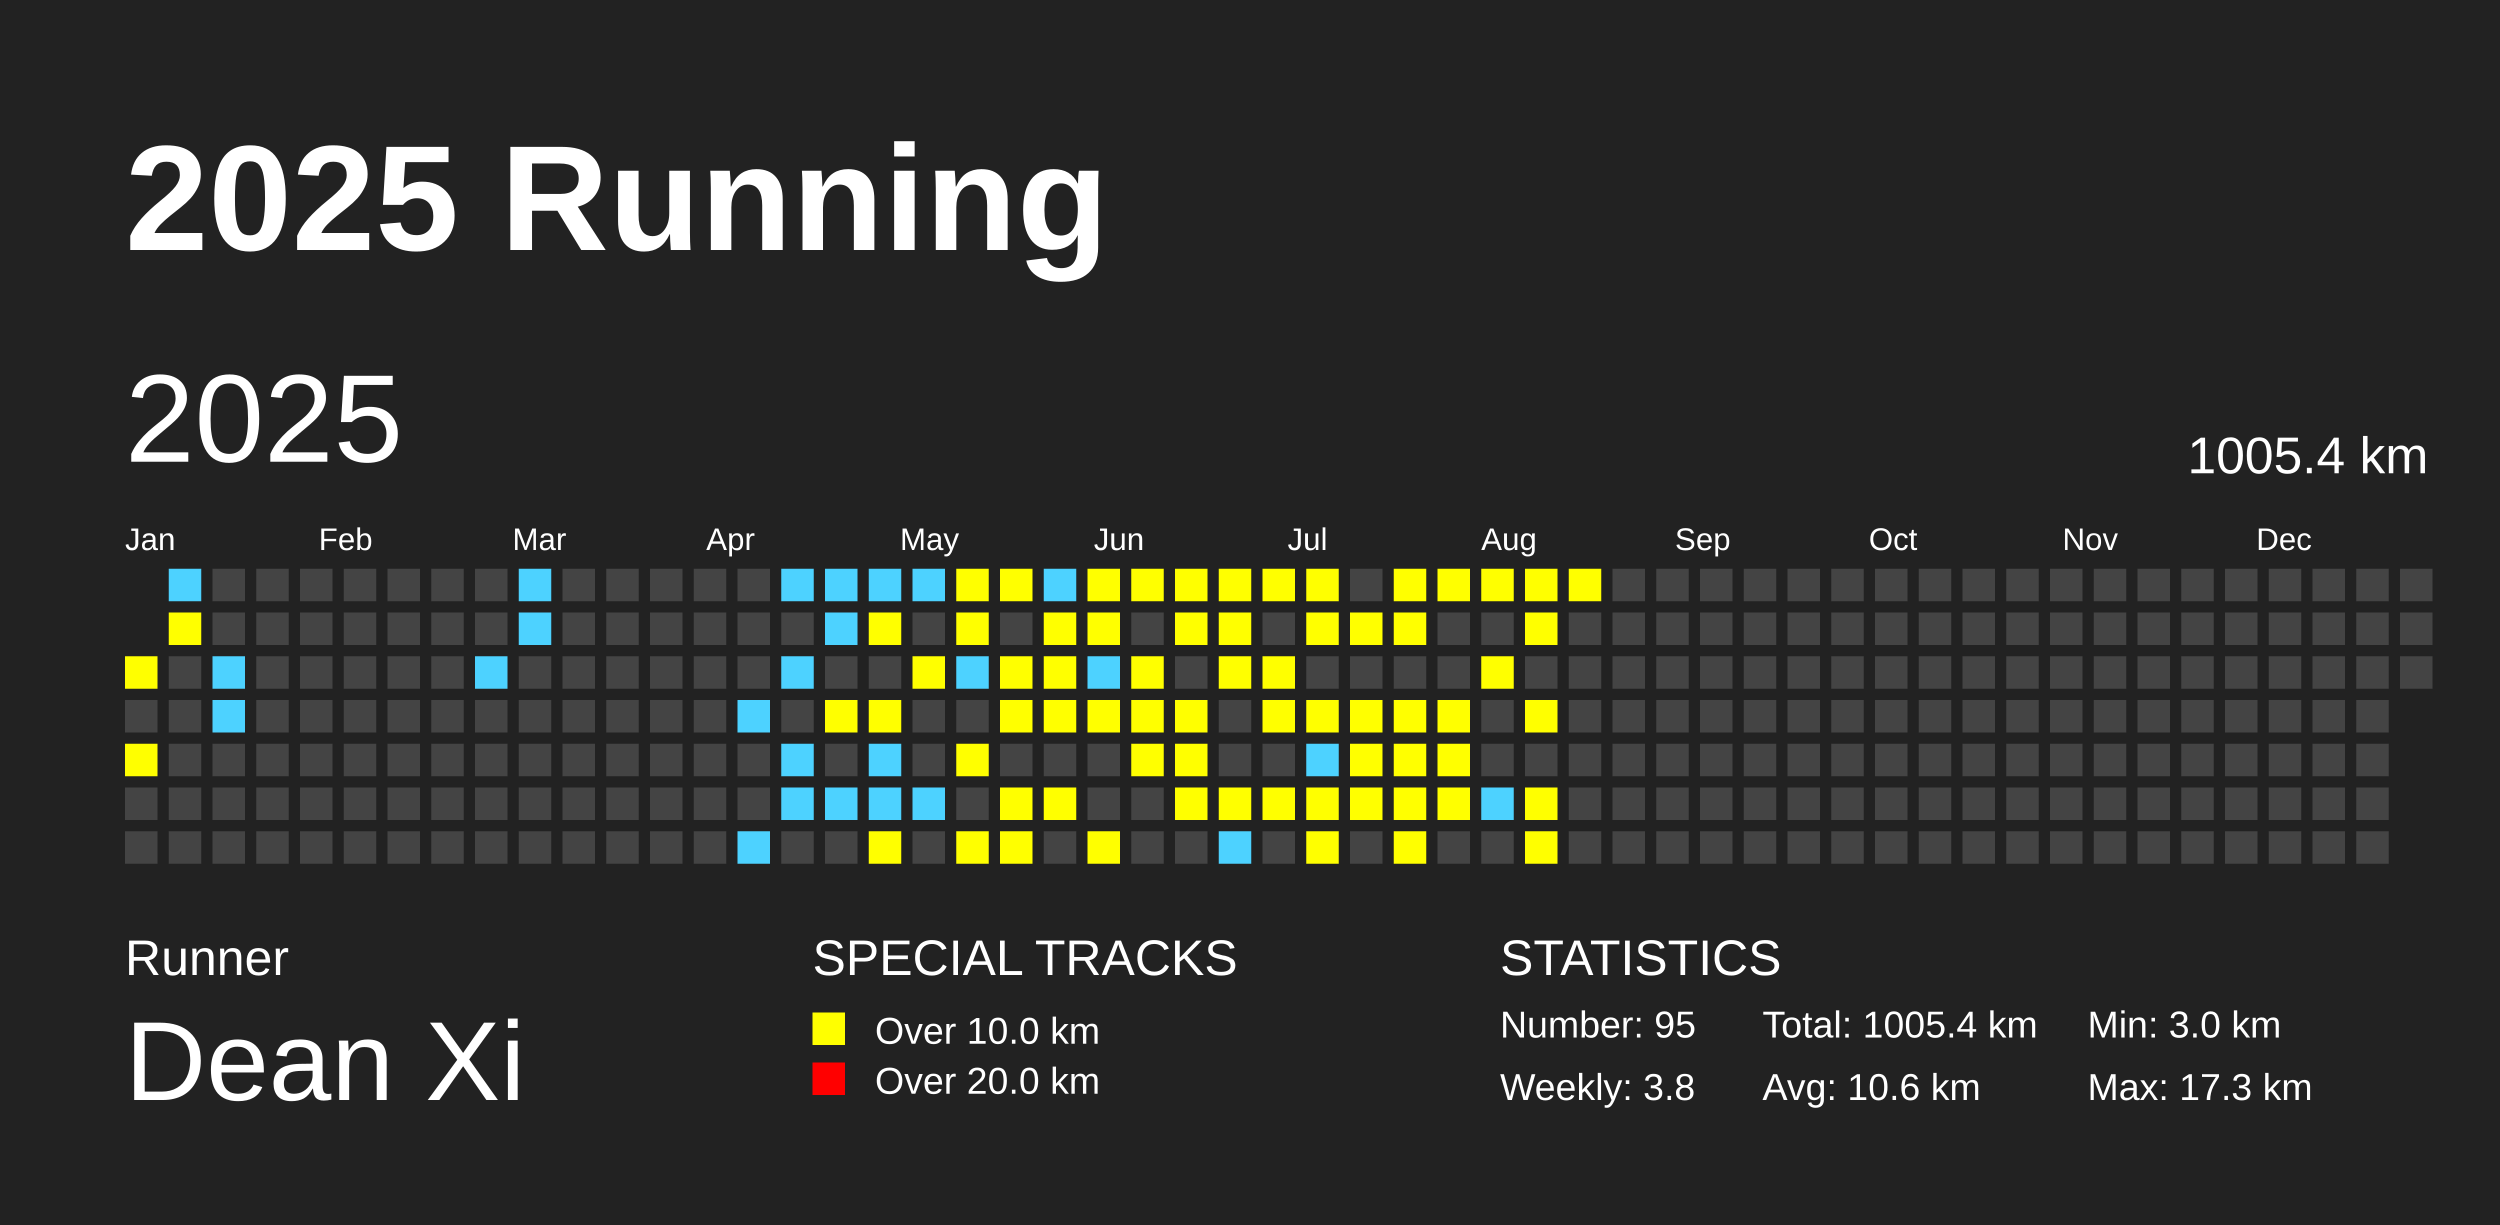
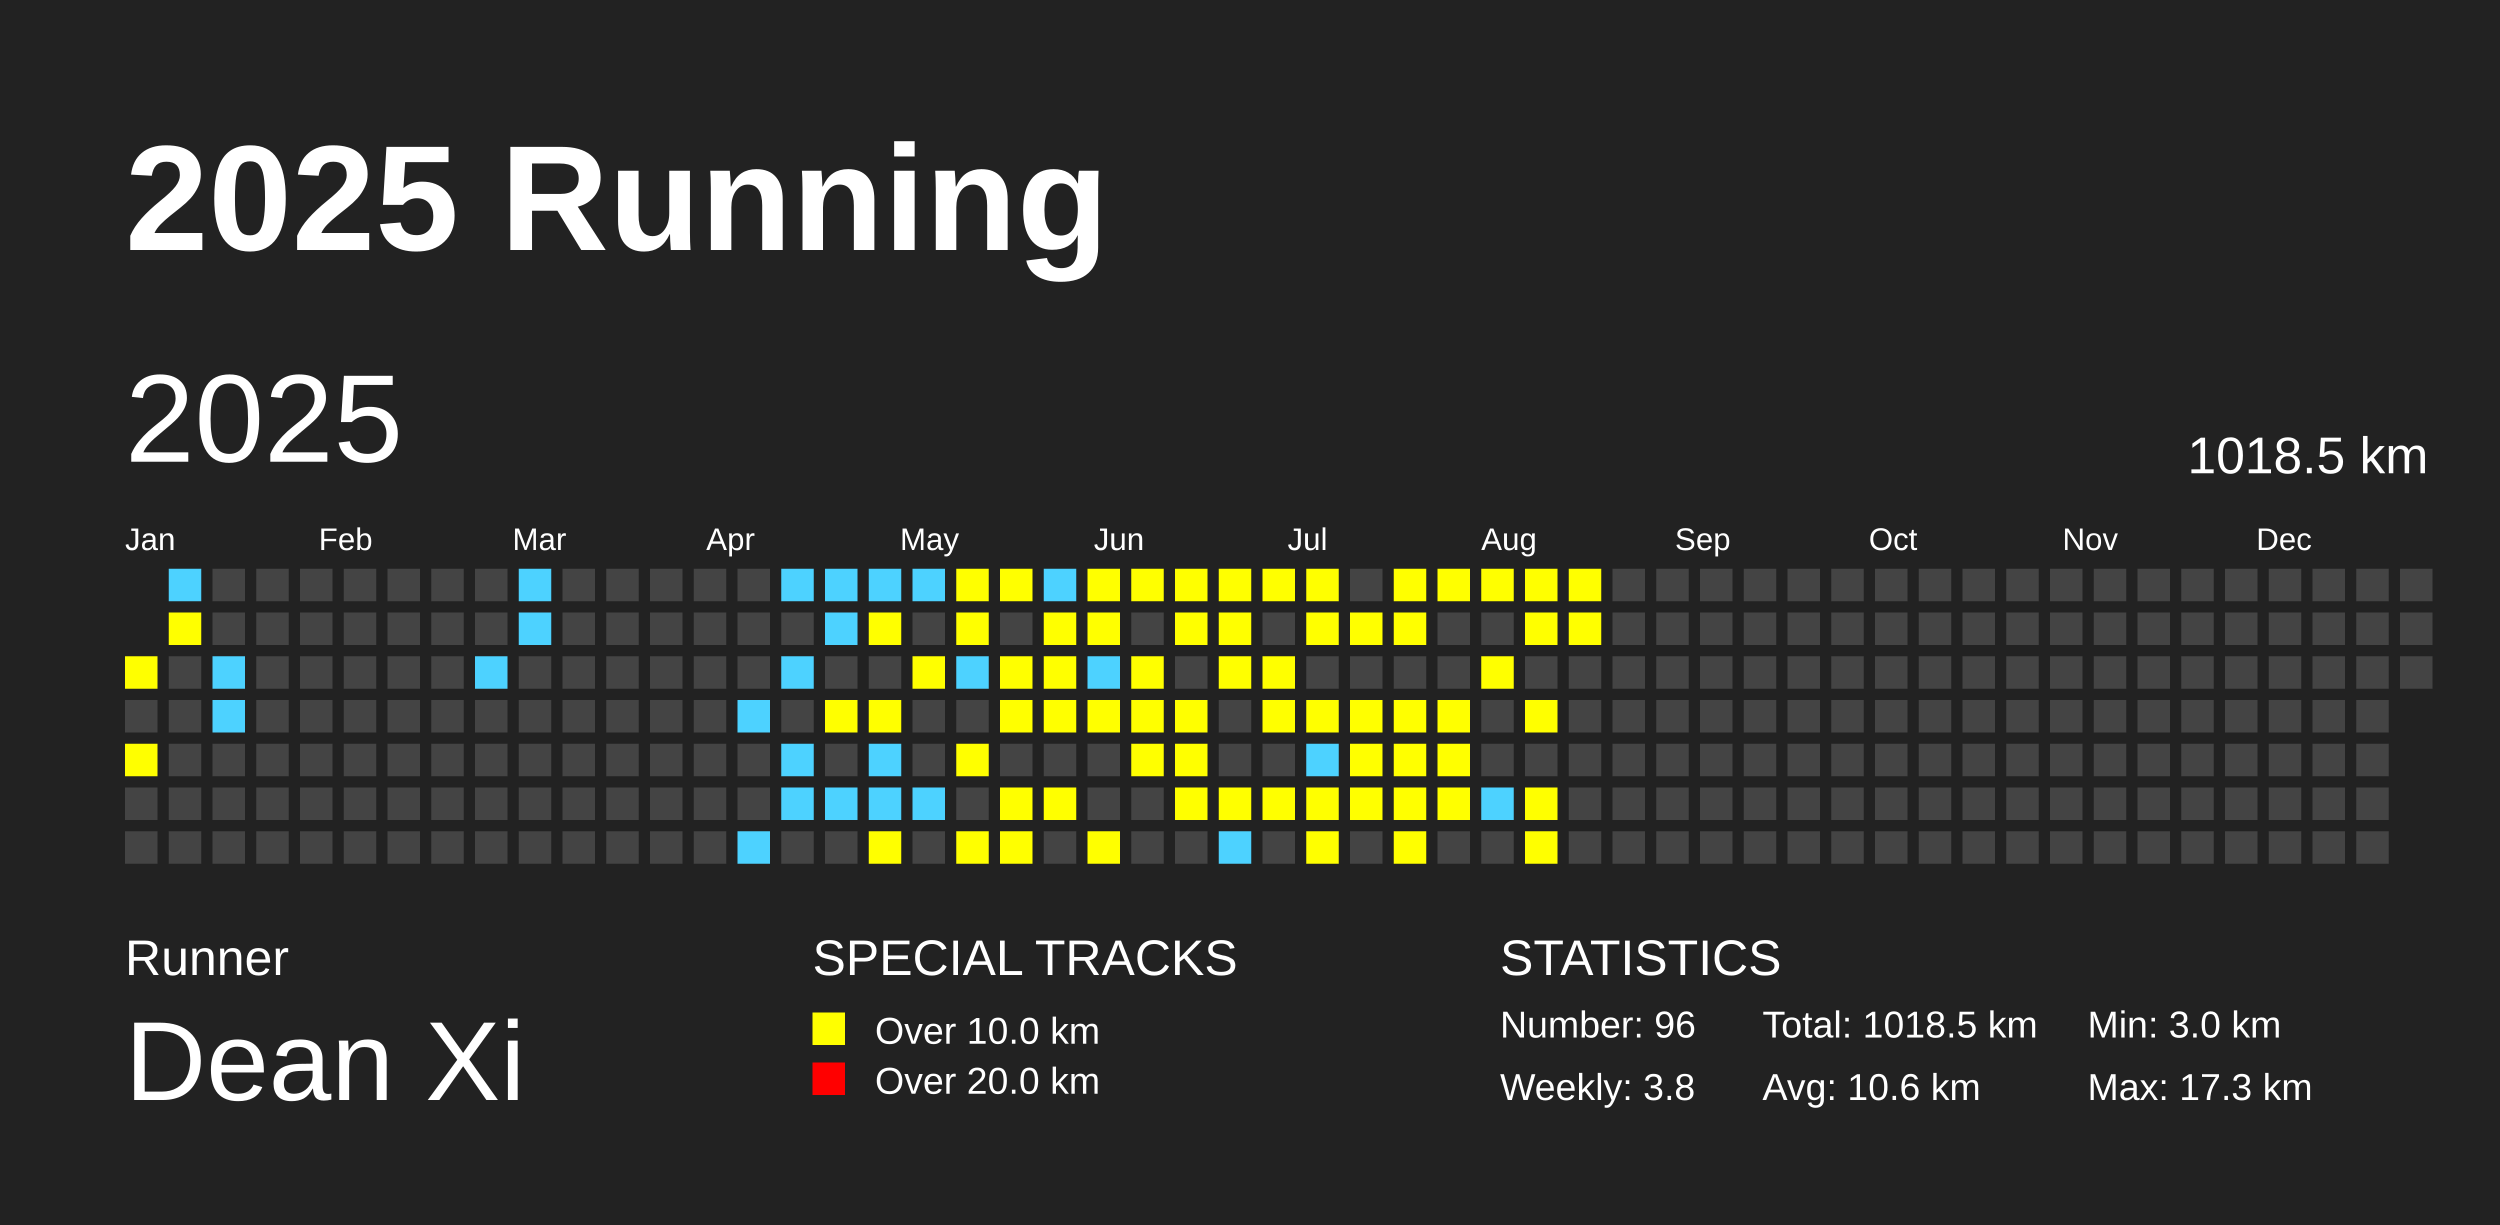
<svg xmlns="http://www.w3.org/2000/svg" baseProfile="full" height="98mm" version="1.1" viewBox="0,0,200,98" width="200mm">
  <defs />
  <rect fill="#222222" height="98" width="200" x="0" y="0" />
  <text fill="#FFFFFF" style="font-size:12px; font-family:Arial; font-weight:bold;" x="10" y="20">2025 Running</text>
  <text fill="#FFFFFF" style="font-size:4px; font-family:Arial" x="10" y="78">Runner</text>
  <text fill="#FFFFFF" style="font-size:9px; font-family:Arial" x="10" y="88">Dean Xi</text>
  <text fill="#FFFFFF" style="font-size:4px; font-family:Arial" x="65" y="78">SPECIAL TRACKS</text>
  <rect fill="yellow" height="2.6" width="2.6" x="65" y="81" />
  <text fill="#FFFFFF" style="font-size:3px; font-family:Arial" x="70" y="83.5">Over 10.0 km</text>
  <rect fill="red" height="2.6" width="2.6" x="65" y="85" />
  <text fill="#FFFFFF" style="font-size:3px; font-family:Arial" x="70" y="87.5">Over 20.0 km</text>
  <text fill="#FFFFFF" style="font-size:4px; font-family:Arial" x="120" y="78">STATISTICS</text>
-   <text fill="#FFFFFF" style="font-size:3px; font-family:Arial" x="120" y="83">Number: 95</text>
+   <text fill="#FFFFFF" style="font-size:3px; font-family:Arial" x="120" y="83">Number: 96</text>
  <text fill="#FFFFFF" style="font-size:3px; font-family:Arial" x="120" y="88">Weekly: 3.8</text>
-   <text fill="#FFFFFF" style="font-size:3px; font-family:Arial" x="141" y="83">Total: 1005.4 km</text>
+   <text fill="#FFFFFF" style="font-size:3px; font-family:Arial" x="141" y="83">Total: 1018.5 km</text>
  <text fill="#FFFFFF" style="font-size:3px; font-family:Arial" x="141" y="88">Avg: 10.6 km</text>
  <text fill="#FFFFFF" style="font-size:3px; font-family:Arial" x="167" y="83">Min: 3.0 km</text>
  <text fill="#FFFFFF" style="font-size:3px; font-family:Arial" x="167" y="88">Max: 17.3 km</text>
  <text dominant-baseline="hanging" fill="#FFFFFF" style="font-size:10.0px; font-family:Arial;" x="10" y="30">2025</text>
-   <text dominant-baseline="hanging" fill="#FFFFFF" style="font-size:4.125px; font-family:Arial;" x="175" y="35">1005.4 km</text>
+   <text dominant-baseline="hanging" fill="#FFFFFF" style="font-size:4.125px; font-family:Arial;" x="175" y="35">1018.5 km</text>
  <text fill="#FFFFFF" style="font-size:2.5px; font-family:Arial" x="10.0" y="44">Jan</text>
  <text fill="#FFFFFF" style="font-size:2.5px; font-family:Arial" x="25.5" y="44">Feb</text>
  <text fill="#FFFFFF" style="font-size:2.5px; font-family:Arial" x="41.0" y="44">Mar</text>
  <text fill="#FFFFFF" style="font-size:2.5px; font-family:Arial" x="56.5" y="44">Apr</text>
  <text fill="#FFFFFF" style="font-size:2.5px; font-family:Arial" x="72.0" y="44">May</text>
  <text fill="#FFFFFF" style="font-size:2.5px; font-family:Arial" x="87.5" y="44">Jun</text>
  <text fill="#FFFFFF" style="font-size:2.5px; font-family:Arial" x="103.0" y="44">Jul</text>
  <text fill="#FFFFFF" style="font-size:2.5px; font-family:Arial" x="118.5" y="44">Aug</text>
  <text fill="#FFFFFF" style="font-size:2.5px; font-family:Arial" x="134.0" y="44">Sep</text>
  <text fill="#FFFFFF" style="font-size:2.5px; font-family:Arial" x="149.5" y="44">Oct</text>
  <text fill="#FFFFFF" style="font-size:2.5px; font-family:Arial" x="165.0" y="44">Nov</text>
  <text fill="#FFFFFF" style="font-size:2.5px; font-family:Arial" x="180.5" y="44">Dec</text>
  <rect fill="yellow" height="2.6" width="2.6" x="10.0" y="52.5" />
  <rect fill="#444444" height="2.6" width="2.6" x="10.0" y="56.0" />
  <rect fill="yellow" height="2.6" width="2.6" x="10.0" y="59.5" />
  <rect fill="#444444" height="2.6" width="2.6" x="10.0" y="63.0" />
  <rect fill="#444444" height="2.6" width="2.6" x="10.0" y="66.5" />
  <rect fill="#4DD2FF" height="2.6" width="2.6" x="13.5" y="45.5" />
  <rect fill="yellow" height="2.6" width="2.6" x="13.5" y="49.0" />
  <rect fill="#444444" height="2.6" width="2.6" x="13.5" y="52.5" />
  <rect fill="#444444" height="2.6" width="2.6" x="13.5" y="56.0" />
  <rect fill="#444444" height="2.6" width="2.6" x="13.5" y="59.5" />
  <rect fill="#444444" height="2.6" width="2.6" x="13.5" y="63.0" />
  <rect fill="#444444" height="2.6" width="2.6" x="13.5" y="66.5" />
  <rect fill="#444444" height="2.6" width="2.6" x="17.0" y="45.5" />
  <rect fill="#444444" height="2.6" width="2.6" x="17.0" y="49.0" />
  <rect fill="#4DD2FF" height="2.6" width="2.6" x="17.0" y="52.5" />
  <rect fill="#4DD2FF" height="2.6" width="2.6" x="17.0" y="56.0" />
  <rect fill="#444444" height="2.6" width="2.6" x="17.0" y="59.5" />
  <rect fill="#444444" height="2.6" width="2.6" x="17.0" y="63.0" />
  <rect fill="#444444" height="2.6" width="2.6" x="17.0" y="66.5" />
  <rect fill="#444444" height="2.6" width="2.6" x="20.5" y="45.5" />
  <rect fill="#444444" height="2.6" width="2.6" x="20.5" y="49.0" />
  <rect fill="#444444" height="2.6" width="2.6" x="20.5" y="52.5" />
  <rect fill="#444444" height="2.6" width="2.6" x="20.5" y="56.0" />
  <rect fill="#444444" height="2.6" width="2.6" x="20.5" y="59.5" />
  <rect fill="#444444" height="2.6" width="2.6" x="20.5" y="63.0" />
  <rect fill="#444444" height="2.6" width="2.6" x="20.5" y="66.5" />
  <rect fill="#444444" height="2.6" width="2.6" x="24.0" y="45.5" />
  <rect fill="#444444" height="2.6" width="2.6" x="24.0" y="49.0" />
  <rect fill="#444444" height="2.6" width="2.6" x="24.0" y="52.5" />
  <rect fill="#444444" height="2.6" width="2.6" x="24.0" y="56.0" />
  <rect fill="#444444" height="2.6" width="2.6" x="24.0" y="59.5" />
  <rect fill="#444444" height="2.6" width="2.6" x="24.0" y="63.0" />
  <rect fill="#444444" height="2.6" width="2.6" x="24.0" y="66.5" />
  <rect fill="#444444" height="2.6" width="2.6" x="27.5" y="45.5" />
  <rect fill="#444444" height="2.6" width="2.6" x="27.5" y="49.0" />
  <rect fill="#444444" height="2.6" width="2.6" x="27.5" y="52.5" />
  <rect fill="#444444" height="2.6" width="2.6" x="27.5" y="56.0" />
  <rect fill="#444444" height="2.6" width="2.6" x="27.5" y="59.5" />
  <rect fill="#444444" height="2.6" width="2.6" x="27.5" y="63.0" />
  <rect fill="#444444" height="2.6" width="2.6" x="27.5" y="66.5" />
  <rect fill="#444444" height="2.6" width="2.6" x="31.0" y="45.5" />
  <rect fill="#444444" height="2.6" width="2.6" x="31.0" y="49.0" />
  <rect fill="#444444" height="2.6" width="2.6" x="31.0" y="52.5" />
  <rect fill="#444444" height="2.6" width="2.6" x="31.0" y="56.0" />
  <rect fill="#444444" height="2.6" width="2.6" x="31.0" y="59.5" />
  <rect fill="#444444" height="2.6" width="2.6" x="31.0" y="63.0" />
  <rect fill="#444444" height="2.6" width="2.6" x="31.0" y="66.5" />
  <rect fill="#444444" height="2.6" width="2.6" x="34.5" y="45.5" />
  <rect fill="#444444" height="2.6" width="2.6" x="34.5" y="49.0" />
  <rect fill="#444444" height="2.6" width="2.6" x="34.5" y="52.5" />
  <rect fill="#444444" height="2.6" width="2.6" x="34.5" y="56.0" />
  <rect fill="#444444" height="2.6" width="2.6" x="34.5" y="59.5" />
  <rect fill="#444444" height="2.6" width="2.6" x="34.5" y="63.0" />
  <rect fill="#444444" height="2.6" width="2.6" x="34.5" y="66.5" />
  <rect fill="#444444" height="2.6" width="2.6" x="38.0" y="45.5" />
  <rect fill="#444444" height="2.6" width="2.6" x="38.0" y="49.0" />
  <rect fill="#4DD2FF" height="2.6" width="2.6" x="38.0" y="52.5" />
  <rect fill="#444444" height="2.6" width="2.6" x="38.0" y="56.0" />
  <rect fill="#444444" height="2.6" width="2.6" x="38.0" y="59.5" />
  <rect fill="#444444" height="2.6" width="2.6" x="38.0" y="63.0" />
  <rect fill="#444444" height="2.6" width="2.6" x="38.0" y="66.5" />
  <rect fill="#4DD2FF" height="2.6" width="2.6" x="41.5" y="45.5" />
  <rect fill="#4DD2FF" height="2.6" width="2.6" x="41.5" y="49.0" />
  <rect fill="#444444" height="2.6" width="2.6" x="41.5" y="52.5" />
  <rect fill="#444444" height="2.6" width="2.6" x="41.5" y="56.0" />
  <rect fill="#444444" height="2.6" width="2.6" x="41.5" y="59.5" />
  <rect fill="#444444" height="2.6" width="2.6" x="41.5" y="63.0" />
  <rect fill="#444444" height="2.6" width="2.6" x="41.5" y="66.5" />
  <rect fill="#444444" height="2.6" width="2.6" x="45.0" y="45.5" />
  <rect fill="#444444" height="2.6" width="2.6" x="45.0" y="49.0" />
  <rect fill="#444444" height="2.6" width="2.6" x="45.0" y="52.5" />
  <rect fill="#444444" height="2.6" width="2.6" x="45.0" y="56.0" />
  <rect fill="#444444" height="2.6" width="2.6" x="45.0" y="59.5" />
  <rect fill="#444444" height="2.6" width="2.6" x="45.0" y="63.0" />
  <rect fill="#444444" height="2.6" width="2.6" x="45.0" y="66.5" />
  <rect fill="#444444" height="2.6" width="2.6" x="48.5" y="45.5" />
  <rect fill="#444444" height="2.6" width="2.6" x="48.5" y="49.0" />
  <rect fill="#444444" height="2.6" width="2.6" x="48.5" y="52.5" />
  <rect fill="#444444" height="2.6" width="2.6" x="48.5" y="56.0" />
  <rect fill="#444444" height="2.6" width="2.6" x="48.5" y="59.5" />
  <rect fill="#444444" height="2.6" width="2.6" x="48.5" y="63.0" />
  <rect fill="#444444" height="2.6" width="2.6" x="48.5" y="66.5" />
  <rect fill="#444444" height="2.6" width="2.6" x="52.0" y="45.5" />
  <rect fill="#444444" height="2.6" width="2.6" x="52.0" y="49.0" />
  <rect fill="#444444" height="2.6" width="2.6" x="52.0" y="52.5" />
  <rect fill="#444444" height="2.6" width="2.6" x="52.0" y="56.0" />
  <rect fill="#444444" height="2.6" width="2.6" x="52.0" y="59.5" />
  <rect fill="#444444" height="2.6" width="2.6" x="52.0" y="63.0" />
  <rect fill="#444444" height="2.6" width="2.6" x="52.0" y="66.5" />
  <rect fill="#444444" height="2.6" width="2.6" x="55.5" y="45.5" />
  <rect fill="#444444" height="2.6" width="2.6" x="55.5" y="49.0" />
  <rect fill="#444444" height="2.6" width="2.6" x="55.5" y="52.5" />
  <rect fill="#444444" height="2.6" width="2.6" x="55.5" y="56.0" />
  <rect fill="#444444" height="2.6" width="2.6" x="55.5" y="59.5" />
  <rect fill="#444444" height="2.6" width="2.6" x="55.5" y="63.0" />
  <rect fill="#444444" height="2.6" width="2.6" x="55.5" y="66.5" />
  <rect fill="#444444" height="2.6" width="2.6" x="59.0" y="45.5" />
  <rect fill="#444444" height="2.6" width="2.6" x="59.0" y="49.0" />
  <rect fill="#444444" height="2.6" width="2.6" x="59.0" y="52.5" />
  <rect fill="#4DD2FF" height="2.6" width="2.6" x="59.0" y="56.0" />
  <rect fill="#444444" height="2.6" width="2.6" x="59.0" y="59.5" />
  <rect fill="#444444" height="2.6" width="2.6" x="59.0" y="63.0" />
  <rect fill="#4DD2FF" height="2.6" width="2.6" x="59.0" y="66.5" />
  <rect fill="#4DD2FF" height="2.6" width="2.6" x="62.5" y="45.5" />
  <rect fill="#444444" height="2.6" width="2.6" x="62.5" y="49.0" />
  <rect fill="#4DD2FF" height="2.6" width="2.6" x="62.5" y="52.5" />
  <rect fill="#444444" height="2.6" width="2.6" x="62.5" y="56.0" />
  <rect fill="#4DD2FF" height="2.6" width="2.6" x="62.5" y="59.5" />
  <rect fill="#4DD2FF" height="2.6" width="2.6" x="62.5" y="63.0" />
  <rect fill="#444444" height="2.6" width="2.6" x="62.5" y="66.5" />
  <rect fill="#4DD2FF" height="2.6" width="2.6" x="66.0" y="45.5" />
  <rect fill="#4DD2FF" height="2.6" width="2.6" x="66.0" y="49.0" />
  <rect fill="#444444" height="2.6" width="2.6" x="66.0" y="52.5" />
  <rect fill="yellow" height="2.6" width="2.6" x="66.0" y="56.0" />
  <rect fill="#444444" height="2.6" width="2.6" x="66.0" y="59.5" />
  <rect fill="#4DD2FF" height="2.6" width="2.6" x="66.0" y="63.0" />
  <rect fill="#444444" height="2.6" width="2.6" x="66.0" y="66.5" />
  <rect fill="#4DD2FF" height="2.6" width="2.6" x="69.5" y="45.5" />
  <rect fill="yellow" height="2.6" width="2.6" x="69.5" y="49.0" />
  <rect fill="#444444" height="2.6" width="2.6" x="69.5" y="52.5" />
  <rect fill="yellow" height="2.6" width="2.6" x="69.5" y="56.0" />
  <rect fill="#4DD2FF" height="2.6" width="2.6" x="69.5" y="59.5" />
  <rect fill="#4DD2FF" height="2.6" width="2.6" x="69.5" y="63.0" />
  <rect fill="yellow" height="2.6" width="2.6" x="69.5" y="66.5" />
  <rect fill="#4DD2FF" height="2.6" width="2.6" x="73.0" y="45.5" />
  <rect fill="#444444" height="2.6" width="2.6" x="73.0" y="49.0" />
  <rect fill="yellow" height="2.6" width="2.6" x="73.0" y="52.5" />
  <rect fill="#444444" height="2.6" width="2.6" x="73.0" y="56.0" />
  <rect fill="#444444" height="2.6" width="2.6" x="73.0" y="59.5" />
  <rect fill="#4DD2FF" height="2.6" width="2.6" x="73.0" y="63.0" />
  <rect fill="#444444" height="2.6" width="2.6" x="73.0" y="66.5" />
  <rect fill="yellow" height="2.6" width="2.6" x="76.5" y="45.5" />
  <rect fill="yellow" height="2.6" width="2.6" x="76.5" y="49.0" />
  <rect fill="#4DD2FF" height="2.6" width="2.6" x="76.5" y="52.5" />
  <rect fill="#444444" height="2.6" width="2.6" x="76.5" y="56.0" />
  <rect fill="yellow" height="2.6" width="2.6" x="76.5" y="59.5" />
  <rect fill="#444444" height="2.6" width="2.6" x="76.5" y="63.0" />
  <rect fill="yellow" height="2.6" width="2.6" x="76.5" y="66.5" />
  <rect fill="yellow" height="2.6" width="2.6" x="80.0" y="45.5" />
  <rect fill="#444444" height="2.6" width="2.6" x="80.0" y="49.0" />
  <rect fill="yellow" height="2.6" width="2.6" x="80.0" y="52.5" />
  <rect fill="yellow" height="2.6" width="2.6" x="80.0" y="56.0" />
  <rect fill="#444444" height="2.6" width="2.6" x="80.0" y="59.5" />
  <rect fill="yellow" height="2.6" width="2.6" x="80.0" y="63.0" />
  <rect fill="yellow" height="2.6" width="2.6" x="80.0" y="66.5" />
  <rect fill="#4DD2FF" height="2.6" width="2.6" x="83.5" y="45.5" />
  <rect fill="yellow" height="2.6" width="2.6" x="83.5" y="49.0" />
  <rect fill="yellow" height="2.6" width="2.6" x="83.5" y="52.5" />
  <rect fill="yellow" height="2.6" width="2.6" x="83.5" y="56.0" />
  <rect fill="#444444" height="2.6" width="2.6" x="83.5" y="59.5" />
  <rect fill="yellow" height="2.6" width="2.6" x="83.5" y="63.0" />
  <rect fill="#444444" height="2.6" width="2.6" x="83.5" y="66.5" />
  <rect fill="yellow" height="2.6" width="2.6" x="87.0" y="45.5" />
  <rect fill="yellow" height="2.6" width="2.6" x="87.0" y="49.0" />
  <rect fill="#4DD2FF" height="2.6" width="2.6" x="87.0" y="52.5" />
  <rect fill="yellow" height="2.6" width="2.6" x="87.0" y="56.0" />
  <rect fill="#444444" height="2.6" width="2.6" x="87.0" y="59.5" />
  <rect fill="#444444" height="2.6" width="2.6" x="87.0" y="63.0" />
  <rect fill="yellow" height="2.6" width="2.6" x="87.0" y="66.5" />
  <rect fill="yellow" height="2.6" width="2.6" x="90.5" y="45.5" />
  <rect fill="#444444" height="2.6" width="2.6" x="90.5" y="49.0" />
  <rect fill="yellow" height="2.6" width="2.6" x="90.5" y="52.5" />
  <rect fill="yellow" height="2.6" width="2.6" x="90.5" y="56.0" />
  <rect fill="yellow" height="2.6" width="2.6" x="90.5" y="59.5" />
  <rect fill="#444444" height="2.6" width="2.6" x="90.5" y="63.0" />
  <rect fill="#444444" height="2.6" width="2.6" x="90.5" y="66.5" />
  <rect fill="yellow" height="2.6" width="2.6" x="94.0" y="45.5" />
  <rect fill="yellow" height="2.6" width="2.6" x="94.0" y="49.0" />
  <rect fill="#444444" height="2.6" width="2.6" x="94.0" y="52.5" />
  <rect fill="yellow" height="2.6" width="2.6" x="94.0" y="56.0" />
  <rect fill="yellow" height="2.6" width="2.6" x="94.0" y="59.5" />
  <rect fill="yellow" height="2.6" width="2.6" x="94.0" y="63.0" />
  <rect fill="#444444" height="2.6" width="2.6" x="94.0" y="66.5" />
  <rect fill="yellow" height="2.6" width="2.6" x="97.5" y="45.5" />
  <rect fill="yellow" height="2.6" width="2.6" x="97.5" y="49.0" />
  <rect fill="yellow" height="2.6" width="2.6" x="97.5" y="52.5" />
  <rect fill="#444444" height="2.6" width="2.6" x="97.5" y="56.0" />
  <rect fill="#444444" height="2.6" width="2.6" x="97.5" y="59.5" />
  <rect fill="yellow" height="2.6" width="2.6" x="97.5" y="63.0" />
  <rect fill="#4DD2FF" height="2.6" width="2.6" x="97.5" y="66.5" />
  <rect fill="yellow" height="2.6" width="2.6" x="101.0" y="45.5" />
  <rect fill="#444444" height="2.6" width="2.6" x="101.0" y="49.0" />
  <rect fill="yellow" height="2.6" width="2.6" x="101.0" y="52.5" />
  <rect fill="yellow" height="2.6" width="2.6" x="101.0" y="56.0" />
  <rect fill="#444444" height="2.6" width="2.6" x="101.0" y="59.5" />
  <rect fill="yellow" height="2.6" width="2.6" x="101.0" y="63.0" />
  <rect fill="#444444" height="2.6" width="2.6" x="101.0" y="66.5" />
  <rect fill="yellow" height="2.6" width="2.6" x="104.5" y="45.5" />
  <rect fill="yellow" height="2.6" width="2.6" x="104.5" y="49.0" />
  <rect fill="#444444" height="2.6" width="2.6" x="104.5" y="52.5" />
  <rect fill="yellow" height="2.6" width="2.6" x="104.5" y="56.0" />
  <rect fill="#4DD2FF" height="2.6" width="2.6" x="104.5" y="59.5" />
  <rect fill="yellow" height="2.6" width="2.6" x="104.5" y="63.0" />
  <rect fill="yellow" height="2.6" width="2.6" x="104.5" y="66.5" />
  <rect fill="#444444" height="2.6" width="2.6" x="108.0" y="45.5" />
  <rect fill="yellow" height="2.6" width="2.6" x="108.0" y="49.0" />
  <rect fill="#444444" height="2.6" width="2.6" x="108.0" y="52.5" />
  <rect fill="yellow" height="2.6" width="2.6" x="108.0" y="56.0" />
  <rect fill="yellow" height="2.6" width="2.6" x="108.0" y="59.5" />
  <rect fill="yellow" height="2.6" width="2.6" x="108.0" y="63.0" />
  <rect fill="#444444" height="2.6" width="2.6" x="108.0" y="66.5" />
  <rect fill="yellow" height="2.6" width="2.6" x="111.5" y="45.5" />
  <rect fill="yellow" height="2.6" width="2.6" x="111.5" y="49.0" />
  <rect fill="#444444" height="2.6" width="2.6" x="111.5" y="52.5" />
  <rect fill="yellow" height="2.6" width="2.6" x="111.5" y="56.0" />
  <rect fill="yellow" height="2.6" width="2.6" x="111.5" y="59.5" />
  <rect fill="yellow" height="2.6" width="2.6" x="111.5" y="63.0" />
  <rect fill="yellow" height="2.6" width="2.6" x="111.5" y="66.5" />
  <rect fill="yellow" height="2.6" width="2.6" x="115.0" y="45.5" />
  <rect fill="#444444" height="2.6" width="2.6" x="115.0" y="49.0" />
  <rect fill="#444444" height="2.6" width="2.6" x="115.0" y="52.5" />
  <rect fill="yellow" height="2.6" width="2.6" x="115.0" y="56.0" />
  <rect fill="yellow" height="2.6" width="2.6" x="115.0" y="59.5" />
  <rect fill="yellow" height="2.6" width="2.6" x="115.0" y="63.0" />
  <rect fill="#444444" height="2.6" width="2.6" x="115.0" y="66.5" />
  <rect fill="yellow" height="2.6" width="2.6" x="118.5" y="45.5" />
  <rect fill="#444444" height="2.6" width="2.6" x="118.5" y="49.0" />
  <rect fill="yellow" height="2.6" width="2.6" x="118.5" y="52.5" />
  <rect fill="#444444" height="2.6" width="2.6" x="118.5" y="56.0" />
  <rect fill="#444444" height="2.6" width="2.6" x="118.5" y="59.5" />
  <rect fill="#4DD2FF" height="2.6" width="2.6" x="118.5" y="63.0" />
  <rect fill="#444444" height="2.6" width="2.6" x="118.5" y="66.5" />
  <rect fill="yellow" height="2.6" width="2.6" x="122.0" y="45.5" />
  <rect fill="yellow" height="2.6" width="2.6" x="122.0" y="49.0" />
  <rect fill="#444444" height="2.6" width="2.6" x="122.0" y="52.5" />
  <rect fill="yellow" height="2.6" width="2.6" x="122.0" y="56.0" />
  <rect fill="#444444" height="2.6" width="2.6" x="122.0" y="59.5" />
  <rect fill="yellow" height="2.6" width="2.6" x="122.0" y="63.0" />
  <rect fill="yellow" height="2.6" width="2.6" x="122.0" y="66.5" />
  <rect fill="yellow" height="2.6" width="2.6" x="125.5" y="45.5" />
-   <rect fill="#444444" height="2.6" width="2.6" x="125.5" y="49.0" />
+   <rect fill="yellow" height="2.6" width="2.6" x="125.5" y="49.0" />
  <rect fill="#444444" height="2.6" width="2.6" x="125.5" y="52.5" />
  <rect fill="#444444" height="2.6" width="2.6" x="125.5" y="56.0" />
  <rect fill="#444444" height="2.6" width="2.6" x="125.5" y="59.5" />
  <rect fill="#444444" height="2.6" width="2.6" x="125.5" y="63.0" />
  <rect fill="#444444" height="2.6" width="2.6" x="125.5" y="66.5" />
  <rect fill="#444444" height="2.6" width="2.6" x="129.0" y="45.5" />
  <rect fill="#444444" height="2.6" width="2.6" x="129.0" y="49.0" />
  <rect fill="#444444" height="2.6" width="2.6" x="129.0" y="52.5" />
  <rect fill="#444444" height="2.6" width="2.6" x="129.0" y="56.0" />
  <rect fill="#444444" height="2.6" width="2.6" x="129.0" y="59.5" />
  <rect fill="#444444" height="2.6" width="2.6" x="129.0" y="63.0" />
  <rect fill="#444444" height="2.6" width="2.6" x="129.0" y="66.5" />
  <rect fill="#444444" height="2.6" width="2.6" x="132.5" y="45.5" />
  <rect fill="#444444" height="2.6" width="2.6" x="132.5" y="49.0" />
  <rect fill="#444444" height="2.6" width="2.6" x="132.5" y="52.5" />
  <rect fill="#444444" height="2.6" width="2.6" x="132.5" y="56.0" />
  <rect fill="#444444" height="2.6" width="2.6" x="132.5" y="59.5" />
  <rect fill="#444444" height="2.6" width="2.6" x="132.5" y="63.0" />
  <rect fill="#444444" height="2.6" width="2.6" x="132.5" y="66.5" />
  <rect fill="#444444" height="2.6" width="2.6" x="136.0" y="45.5" />
  <rect fill="#444444" height="2.6" width="2.6" x="136.0" y="49.0" />
  <rect fill="#444444" height="2.6" width="2.6" x="136.0" y="52.5" />
  <rect fill="#444444" height="2.6" width="2.6" x="136.0" y="56.0" />
  <rect fill="#444444" height="2.6" width="2.6" x="136.0" y="59.5" />
  <rect fill="#444444" height="2.6" width="2.6" x="136.0" y="63.0" />
  <rect fill="#444444" height="2.6" width="2.6" x="136.0" y="66.5" />
  <rect fill="#444444" height="2.6" width="2.6" x="139.5" y="45.5" />
  <rect fill="#444444" height="2.6" width="2.6" x="139.5" y="49.0" />
  <rect fill="#444444" height="2.6" width="2.6" x="139.5" y="52.5" />
  <rect fill="#444444" height="2.6" width="2.6" x="139.5" y="56.0" />
  <rect fill="#444444" height="2.6" width="2.6" x="139.5" y="59.5" />
  <rect fill="#444444" height="2.6" width="2.6" x="139.5" y="63.0" />
  <rect fill="#444444" height="2.6" width="2.6" x="139.5" y="66.5" />
  <rect fill="#444444" height="2.6" width="2.6" x="143.0" y="45.5" />
  <rect fill="#444444" height="2.6" width="2.6" x="143.0" y="49.0" />
  <rect fill="#444444" height="2.6" width="2.6" x="143.0" y="52.5" />
  <rect fill="#444444" height="2.6" width="2.6" x="143.0" y="56.0" />
  <rect fill="#444444" height="2.6" width="2.6" x="143.0" y="59.5" />
  <rect fill="#444444" height="2.6" width="2.6" x="143.0" y="63.0" />
  <rect fill="#444444" height="2.6" width="2.6" x="143.0" y="66.5" />
  <rect fill="#444444" height="2.6" width="2.6" x="146.5" y="45.5" />
  <rect fill="#444444" height="2.6" width="2.6" x="146.5" y="49.0" />
  <rect fill="#444444" height="2.6" width="2.6" x="146.5" y="52.5" />
  <rect fill="#444444" height="2.6" width="2.6" x="146.5" y="56.0" />
  <rect fill="#444444" height="2.6" width="2.6" x="146.5" y="59.5" />
  <rect fill="#444444" height="2.6" width="2.6" x="146.5" y="63.0" />
  <rect fill="#444444" height="2.6" width="2.6" x="146.5" y="66.5" />
  <rect fill="#444444" height="2.6" width="2.6" x="150.0" y="45.5" />
  <rect fill="#444444" height="2.6" width="2.6" x="150.0" y="49.0" />
  <rect fill="#444444" height="2.6" width="2.6" x="150.0" y="52.5" />
  <rect fill="#444444" height="2.6" width="2.6" x="150.0" y="56.0" />
  <rect fill="#444444" height="2.6" width="2.6" x="150.0" y="59.5" />
  <rect fill="#444444" height="2.6" width="2.6" x="150.0" y="63.0" />
  <rect fill="#444444" height="2.6" width="2.6" x="150.0" y="66.5" />
  <rect fill="#444444" height="2.6" width="2.6" x="153.5" y="45.5" />
  <rect fill="#444444" height="2.6" width="2.6" x="153.5" y="49.0" />
  <rect fill="#444444" height="2.6" width="2.6" x="153.5" y="52.5" />
  <rect fill="#444444" height="2.6" width="2.6" x="153.5" y="56.0" />
  <rect fill="#444444" height="2.6" width="2.6" x="153.5" y="59.5" />
  <rect fill="#444444" height="2.6" width="2.6" x="153.5" y="63.0" />
  <rect fill="#444444" height="2.6" width="2.6" x="153.5" y="66.5" />
  <rect fill="#444444" height="2.6" width="2.6" x="157.0" y="45.5" />
  <rect fill="#444444" height="2.6" width="2.6" x="157.0" y="49.0" />
  <rect fill="#444444" height="2.6" width="2.6" x="157.0" y="52.5" />
  <rect fill="#444444" height="2.6" width="2.6" x="157.0" y="56.0" />
  <rect fill="#444444" height="2.6" width="2.6" x="157.0" y="59.5" />
  <rect fill="#444444" height="2.6" width="2.6" x="157.0" y="63.0" />
  <rect fill="#444444" height="2.6" width="2.6" x="157.0" y="66.5" />
  <rect fill="#444444" height="2.6" width="2.6" x="160.5" y="45.5" />
  <rect fill="#444444" height="2.6" width="2.6" x="160.5" y="49.0" />
  <rect fill="#444444" height="2.6" width="2.6" x="160.5" y="52.5" />
  <rect fill="#444444" height="2.6" width="2.6" x="160.5" y="56.0" />
  <rect fill="#444444" height="2.6" width="2.6" x="160.5" y="59.5" />
  <rect fill="#444444" height="2.6" width="2.6" x="160.5" y="63.0" />
  <rect fill="#444444" height="2.6" width="2.6" x="160.5" y="66.5" />
  <rect fill="#444444" height="2.6" width="2.6" x="164.0" y="45.5" />
  <rect fill="#444444" height="2.6" width="2.6" x="164.0" y="49.0" />
  <rect fill="#444444" height="2.6" width="2.6" x="164.0" y="52.5" />
  <rect fill="#444444" height="2.6" width="2.6" x="164.0" y="56.0" />
  <rect fill="#444444" height="2.6" width="2.6" x="164.0" y="59.5" />
  <rect fill="#444444" height="2.6" width="2.6" x="164.0" y="63.0" />
  <rect fill="#444444" height="2.6" width="2.6" x="164.0" y="66.5" />
  <rect fill="#444444" height="2.6" width="2.6" x="167.5" y="45.5" />
  <rect fill="#444444" height="2.6" width="2.6" x="167.5" y="49.0" />
  <rect fill="#444444" height="2.6" width="2.6" x="167.5" y="52.5" />
  <rect fill="#444444" height="2.6" width="2.6" x="167.5" y="56.0" />
  <rect fill="#444444" height="2.6" width="2.6" x="167.5" y="59.5" />
  <rect fill="#444444" height="2.6" width="2.6" x="167.5" y="63.0" />
  <rect fill="#444444" height="2.6" width="2.6" x="167.5" y="66.5" />
  <rect fill="#444444" height="2.6" width="2.6" x="171.0" y="45.5" />
  <rect fill="#444444" height="2.6" width="2.6" x="171.0" y="49.0" />
  <rect fill="#444444" height="2.6" width="2.6" x="171.0" y="52.5" />
  <rect fill="#444444" height="2.6" width="2.6" x="171.0" y="56.0" />
  <rect fill="#444444" height="2.6" width="2.6" x="171.0" y="59.5" />
  <rect fill="#444444" height="2.6" width="2.6" x="171.0" y="63.0" />
  <rect fill="#444444" height="2.6" width="2.6" x="171.0" y="66.5" />
  <rect fill="#444444" height="2.6" width="2.6" x="174.5" y="45.5" />
  <rect fill="#444444" height="2.6" width="2.6" x="174.5" y="49.0" />
  <rect fill="#444444" height="2.6" width="2.6" x="174.5" y="52.5" />
  <rect fill="#444444" height="2.6" width="2.6" x="174.5" y="56.0" />
  <rect fill="#444444" height="2.6" width="2.6" x="174.5" y="59.5" />
  <rect fill="#444444" height="2.6" width="2.6" x="174.5" y="63.0" />
  <rect fill="#444444" height="2.6" width="2.6" x="174.5" y="66.5" />
  <rect fill="#444444" height="2.6" width="2.6" x="178.0" y="45.5" />
  <rect fill="#444444" height="2.6" width="2.6" x="178.0" y="49.0" />
  <rect fill="#444444" height="2.6" width="2.6" x="178.0" y="52.5" />
  <rect fill="#444444" height="2.6" width="2.6" x="178.0" y="56.0" />
  <rect fill="#444444" height="2.6" width="2.6" x="178.0" y="59.5" />
  <rect fill="#444444" height="2.6" width="2.6" x="178.0" y="63.0" />
  <rect fill="#444444" height="2.6" width="2.6" x="178.0" y="66.5" />
  <rect fill="#444444" height="2.6" width="2.6" x="181.5" y="45.5" />
  <rect fill="#444444" height="2.6" width="2.6" x="181.5" y="49.0" />
  <rect fill="#444444" height="2.6" width="2.6" x="181.5" y="52.5" />
  <rect fill="#444444" height="2.6" width="2.6" x="181.5" y="56.0" />
  <rect fill="#444444" height="2.6" width="2.6" x="181.5" y="59.5" />
  <rect fill="#444444" height="2.6" width="2.6" x="181.5" y="63.0" />
  <rect fill="#444444" height="2.6" width="2.6" x="181.5" y="66.5" />
  <rect fill="#444444" height="2.6" width="2.6" x="185.0" y="45.5" />
  <rect fill="#444444" height="2.6" width="2.6" x="185.0" y="49.0" />
  <rect fill="#444444" height="2.6" width="2.6" x="185.0" y="52.5" />
  <rect fill="#444444" height="2.6" width="2.6" x="185.0" y="56.0" />
  <rect fill="#444444" height="2.6" width="2.6" x="185.0" y="59.5" />
  <rect fill="#444444" height="2.6" width="2.6" x="185.0" y="63.0" />
  <rect fill="#444444" height="2.6" width="2.6" x="185.0" y="66.5" />
  <rect fill="#444444" height="2.6" width="2.6" x="188.5" y="45.5" />
  <rect fill="#444444" height="2.6" width="2.6" x="188.5" y="49.0" />
  <rect fill="#444444" height="2.6" width="2.6" x="188.5" y="52.5" />
  <rect fill="#444444" height="2.6" width="2.6" x="188.5" y="56.0" />
  <rect fill="#444444" height="2.6" width="2.6" x="188.5" y="59.5" />
  <rect fill="#444444" height="2.6" width="2.6" x="188.5" y="63.0" />
  <rect fill="#444444" height="2.6" width="2.6" x="188.5" y="66.5" />
  <rect fill="#444444" height="2.6" width="2.6" x="192.0" y="45.5" />
  <rect fill="#444444" height="2.6" width="2.6" x="192.0" y="49.0" />
  <rect fill="#444444" height="2.6" width="2.6" x="192.0" y="52.5" />
</svg>
